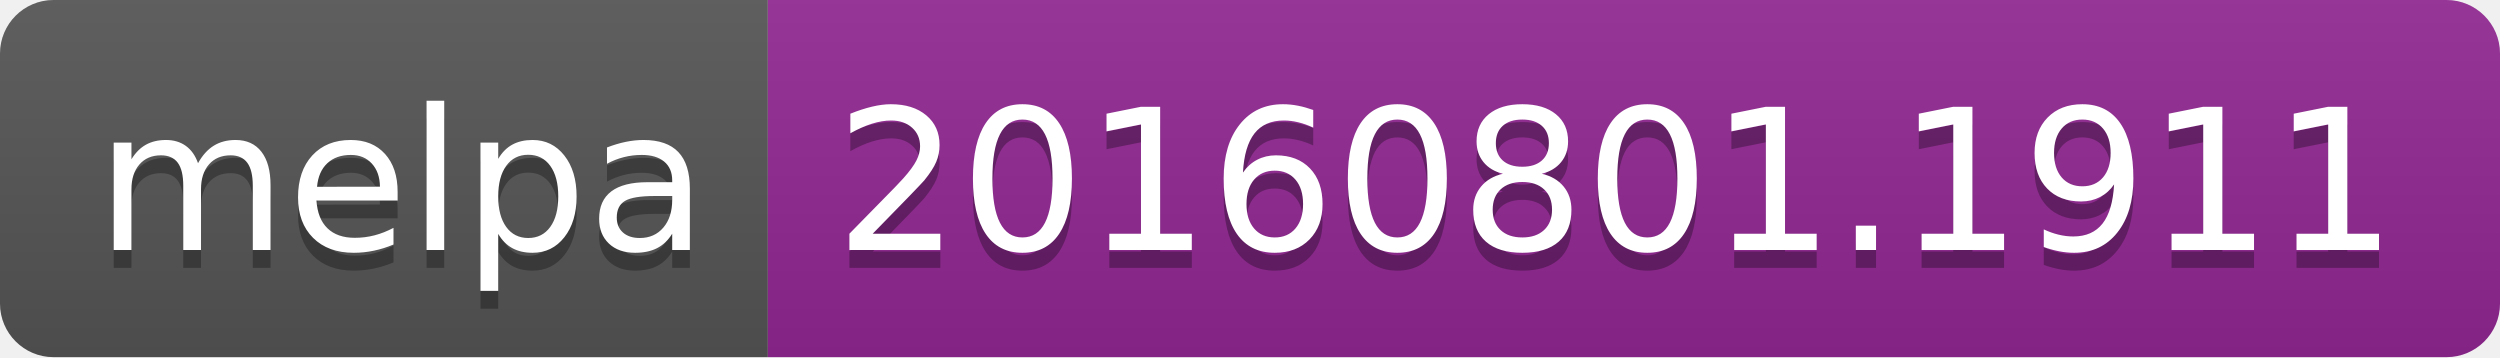
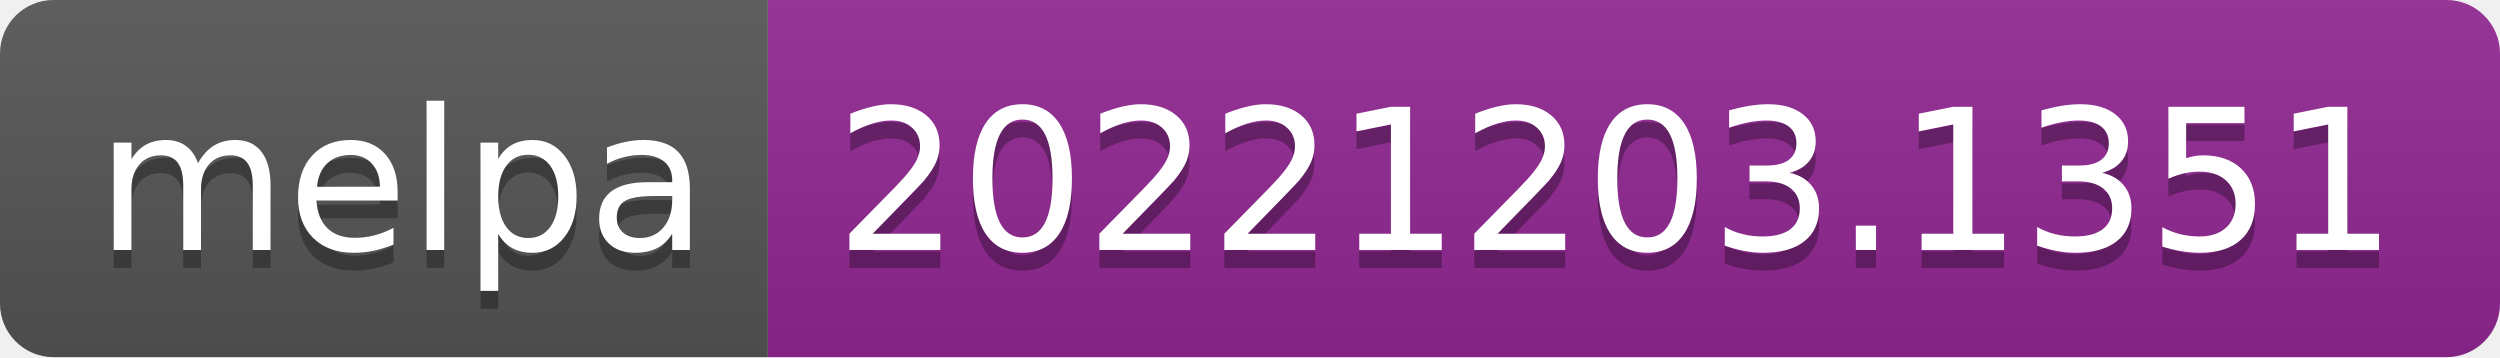
- <svg xmlns="http://www.w3.org/2000/svg" width="140" height="20" role="img" aria-label="melpa: 20160801.1911">
+ <svg xmlns="http://www.w3.org/2000/svg" width="140" height="20" role="img" aria-label="melpa: 20221203.1351">
  <linearGradient id="s" x2="0" y2="100%">
    <stop offset="0" stop-color="#bbb" stop-opacity=".1" />
    <stop offset="1" stop-opacity=".1" />
  </linearGradient>
  <clipPath id="r">
    <rect width="140" height="20" rx="3" fill="#fff" />
  </clipPath>
  <g clip-path="url(#r)">
    <rect width="43" height="20" fill="#555" />
    <rect x="43" width="97" height="20" fill="#922793" />
    <rect width="140" height="20" fill="url(#s)" />
  </g>
  <g fill="#fff" text-anchor="middle" font-family="Verdana,Geneva,DejaVu Sans,sans-serif" text-rendering="geometricPrecision" font-size="110">
    <text aria-hidden="true" x="225" y="150" fill="#010101" fill-opacity=".3" transform="scale(.1)" textLength="330">melpa</text>
    <text x="225" y="140" transform="scale(.1)" fill="#fff" textLength="330">melpa</text>
-     <text aria-hidden="true" x="905" y="150" fill="#010101" fill-opacity=".3" transform="scale(.1)" textLength="870">20160801.1911</text>
-     <text x="905" y="140" transform="scale(.1)" fill="#fff" textLength="870">20160801.1911</text>
+     <text aria-hidden="true" x="905" y="150" fill="#010101" fill-opacity=".3" transform="scale(.1)" textLength="870">20221203.1351</text>
+     <text x="905" y="140" transform="scale(.1)" fill="#fff" textLength="870">20221203.1351</text>
  </g>
</svg>
